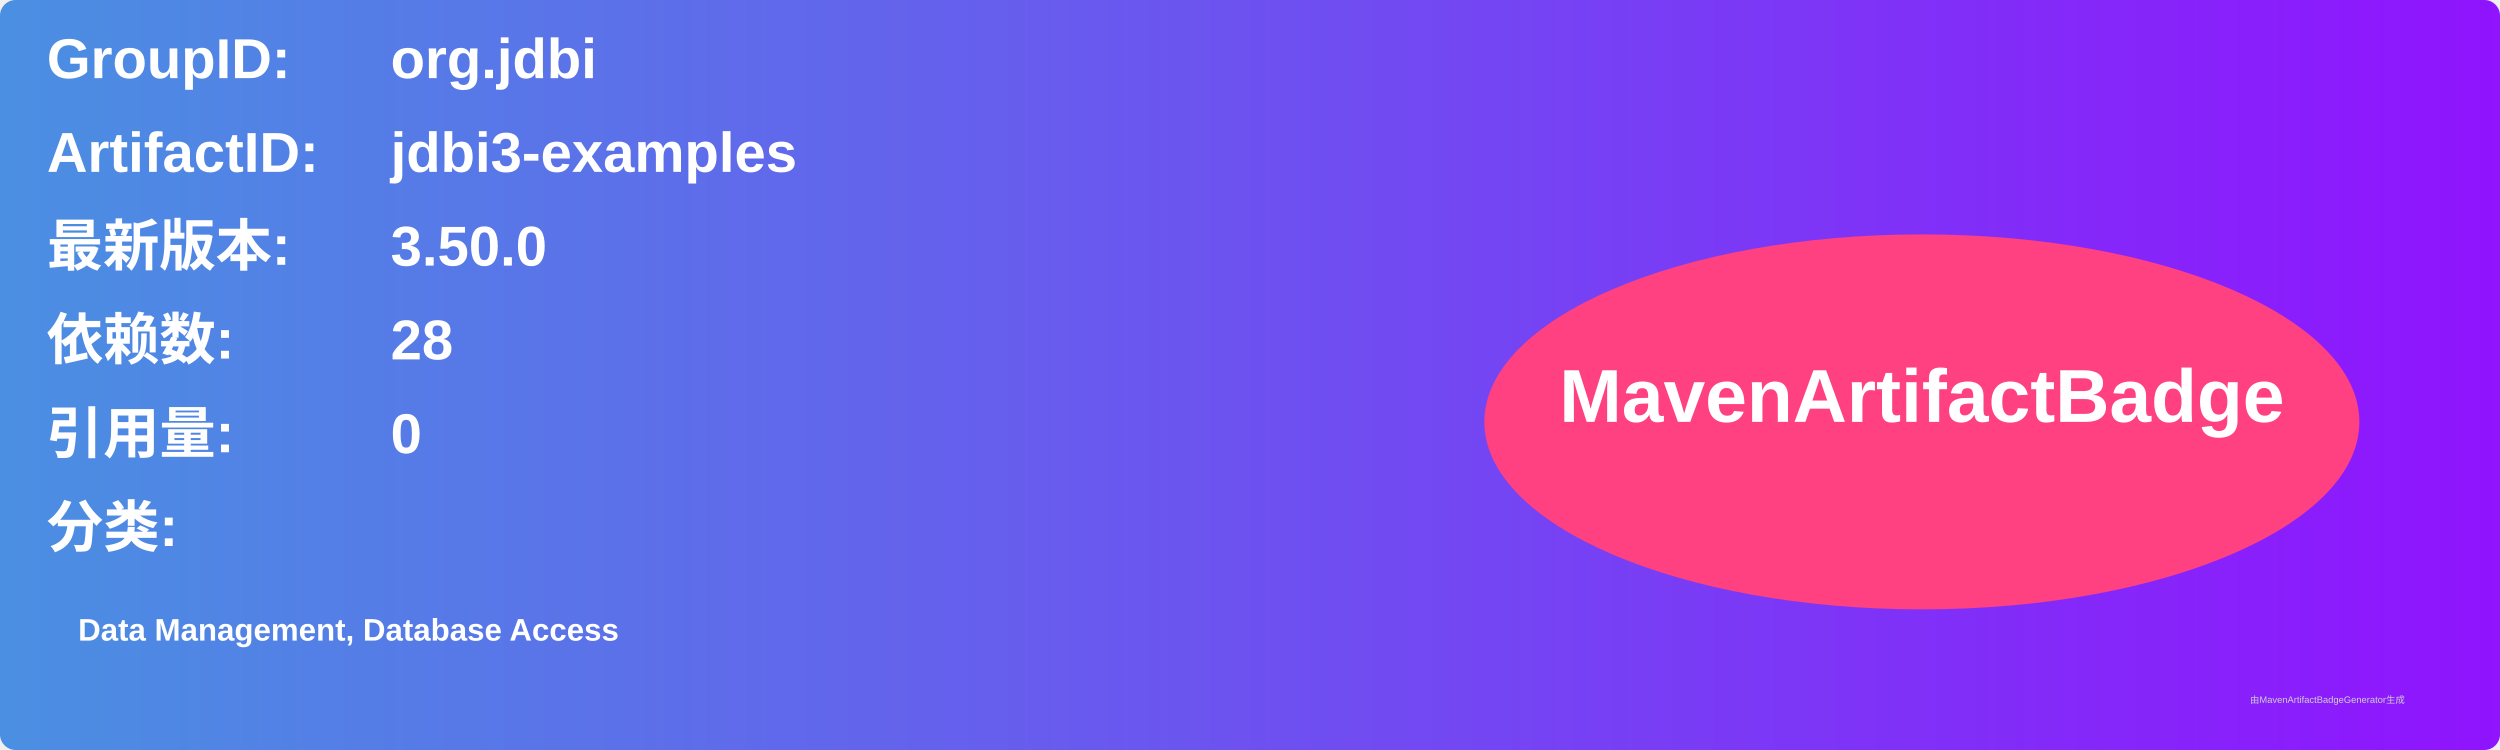
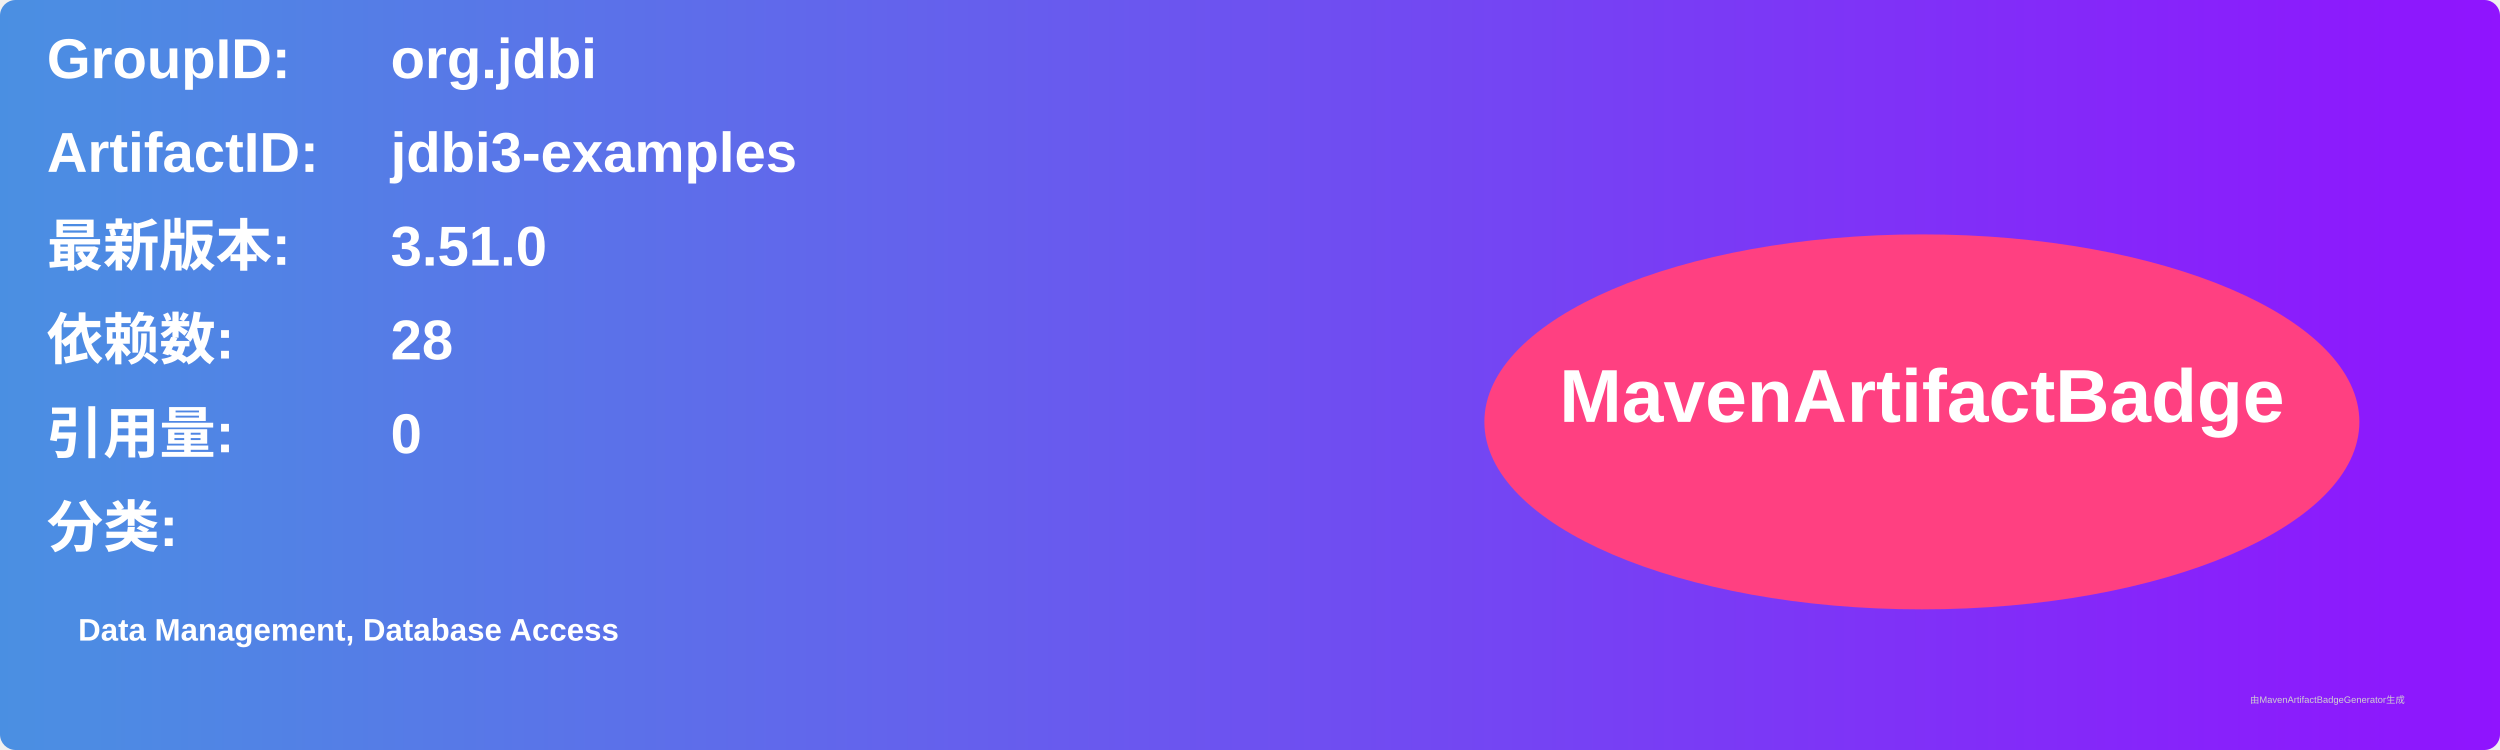
<svg xmlns="http://www.w3.org/2000/svg" width="800" height="240" viewBox="0 0 800 240">
  <linearGradient id="grad" x1="0%" y1="0%" x2="100%" y2="0%">
    <stop offset="0%" stop-color="#4a90e2" />
    <stop offset="100%" stop-color="#9013fe" />
  </linearGradient>
  <rect width="100%" height="100%" rx="5" ry="5" fill="url(#grad)" />
  <g transform="translate(15, 15)">
    <text x="0" y="10" font-family="Arial" font-size="18" fill="white" font-weight="bold" width="260">GroupID:</text>
    <text x="110" y="10" font-family="Arial" font-size="18" fill="white" font-weight="bold" width="460">org.jdbi</text>
    <text x="0" y="40" font-family="Arial" font-size="18" fill="white" font-weight="bold" width="260">ArtifactID:</text>
    <text x="110" y="40" font-family="Arial" font-size="18" fill="white" font-weight="bold" width="460">jdbi3-examples</text>
    <text x="0" y="70" font-family="Arial" font-size="18" fill="white" font-weight="bold">最新版本:</text>
    <text x="110" y="70" font-family="Arial" font-size="18" fill="white" font-weight="bold">
-       <tspan font-weight="bold">3.50.0</tspan>
+       <tspan font-weight="bold">3.51.0</tspan>
    </text>
    <text x="0" y="100" font-family="Arial" font-size="18" fill="white" font-weight="bold">依赖数: </text>
    <text x="110" y="100" font-family="Arial" font-size="18" fill="white">
      <tspan font-weight="bold">28</tspan>
    </text>
    <text x="0" y="130" font-family="Arial" font-size="18" fill="white" font-weight="bold">引用量: </text>
    <text x="110" y="130" font-family="Arial" font-size="18" fill="white">
      <tspan font-weight="bold">0</tspan>
    </text>
    <text x="0" y="160" font-family="Arial" font-size="18" fill="white" font-weight="bold">分类:</text>
    <text x="10" y="190" font-family="Arial" font-size="10" fill="white">
      <tspan font-weight="bold">Data Management, Database Access</tspan>
    </text>
    <ellipse cx="600" cy="120" rx="140" ry="60" fill="#ff4081" />
    <text x="600" y="120" text-anchor="middle" font-family="Arial" font-size="24" fill="white" font-weight="bold">MavenArtifactBadge</text>
  </g>
  <text x="720" y="225" font-family="Arial" font-size="3" fill="#d0d0d0">由MavenArtifactBadgeGenerator生成</text>
</svg>
